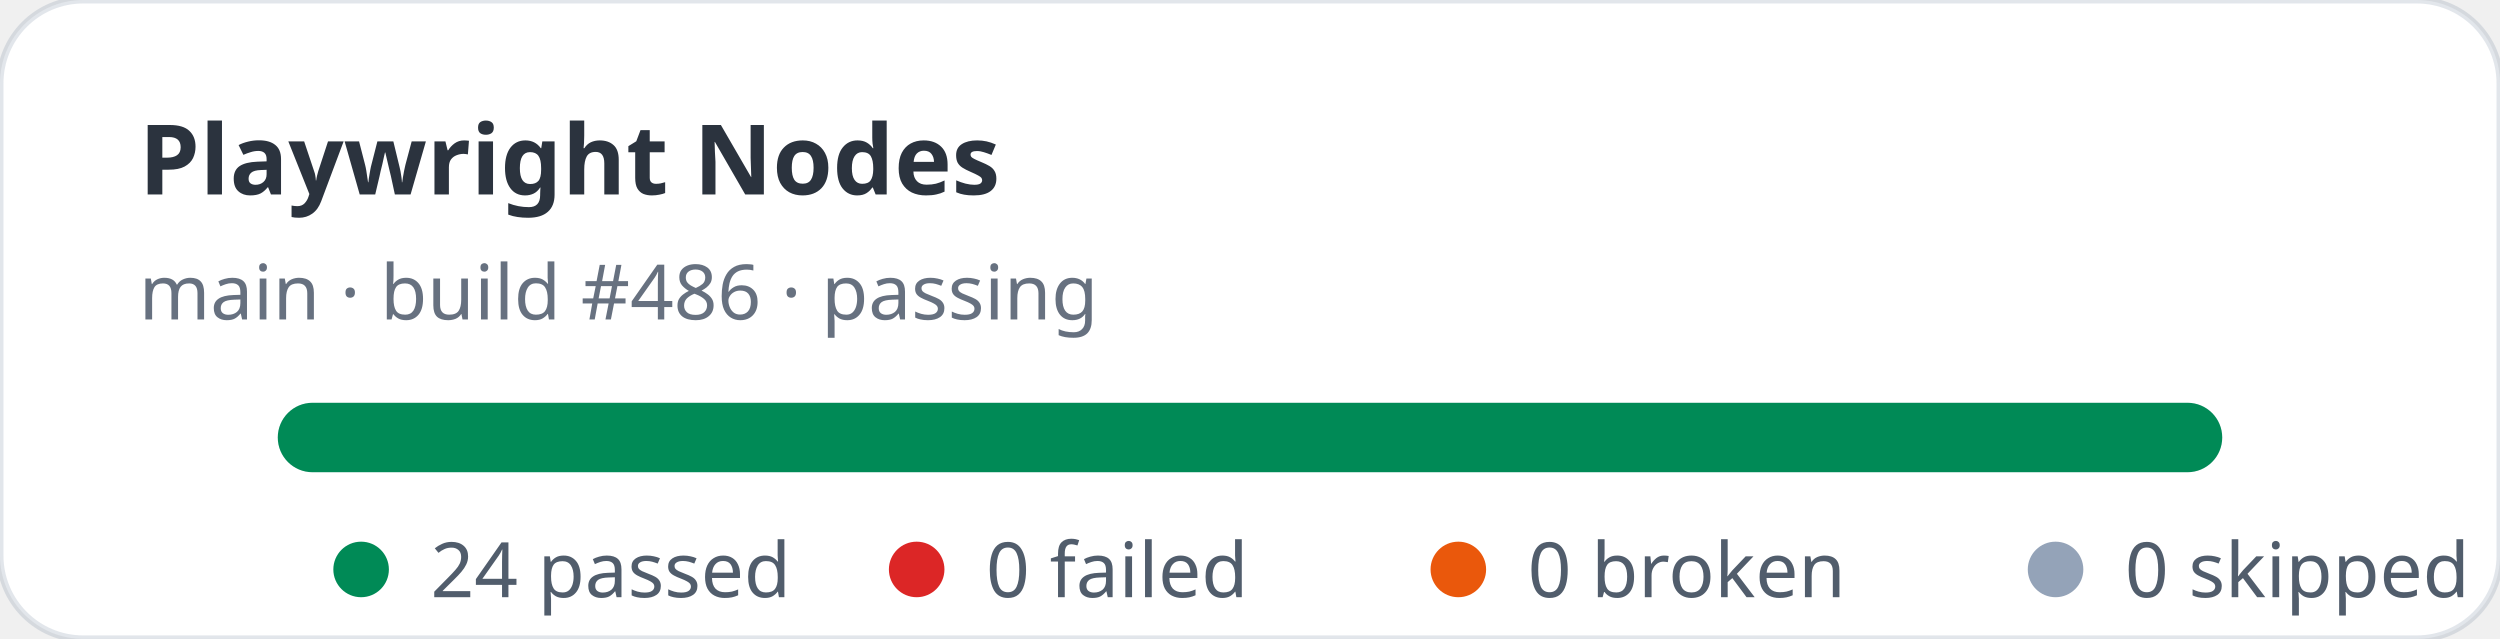
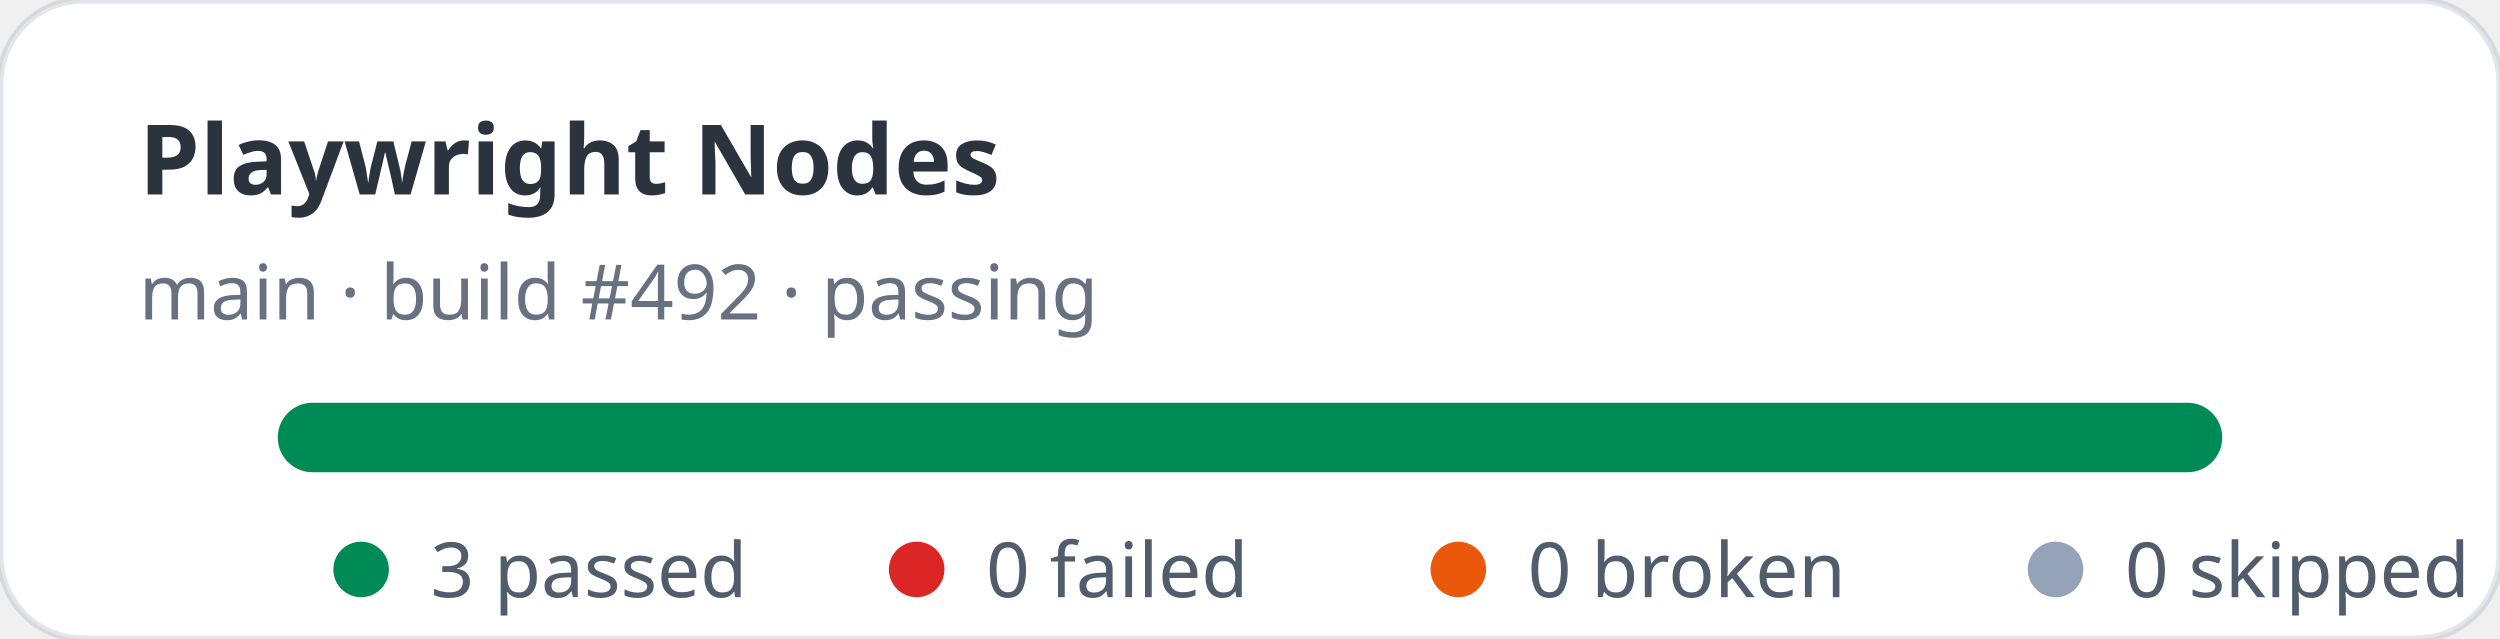
- <svg xmlns="http://www.w3.org/2000/svg" width="360" height="92" viewBox="0 0 360 92" role="img" aria-label="Playwright Nodes stats: 24 passed, 0 failed">
+ <svg xmlns="http://www.w3.org/2000/svg" width="360" height="92" viewBox="0 0 360 92" role="img" aria-label="Playwright Nodes stats: 3 passed, 0 failed">
  <rect width="360" height="92" rx="12" fill="#ffffff" stroke="rgba(11,48,86,0.12)" />
  <text x="20" y="28" fill="rgba(1,10,24,0.83)" font-family="ui-sans-serif,system-ui,sans-serif" font-size="14" font-weight="700">Playwright Nodes</text>
-   <text x="20" y="46" fill="rgba(2,19,44,0.6)" font-family="ui-sans-serif,system-ui,sans-serif" font-size="11">main · build #486 · passing</text>
+   <text x="20" y="46" fill="rgba(2,19,44,0.6)" font-family="ui-sans-serif,system-ui,sans-serif" font-size="11">main · build #492 · passing</text>
  <rect x="40" y="58" width="280" height="10" rx="5" fill="#e2e8f0" />
  <rect x="40" y="58" width="280" height="10" rx="5" fill="#008a56" />
  <g font-family="ui-sans-serif,system-ui,sans-serif" font-size="11" fill="rgba(1,18,40,0.68)">
    <circle cx="52" cy="82" r="4" fill="#008a56" />
-     <text x="62" y="86">24 passed</text>
+     <text x="62" y="86">3 passed</text>
    <circle cx="132" cy="82" r="4" fill="#dc2626" />
    <text x="142" y="86">0 failed</text>
    <circle cx="210" cy="82" r="4" fill="#ea580c" />
    <text x="220" y="86">0 broken</text>
    <circle cx="296" cy="82" r="4" fill="#94a3b8" />
    <text x="306" y="86">0 skipped</text>
  </g>
</svg>
